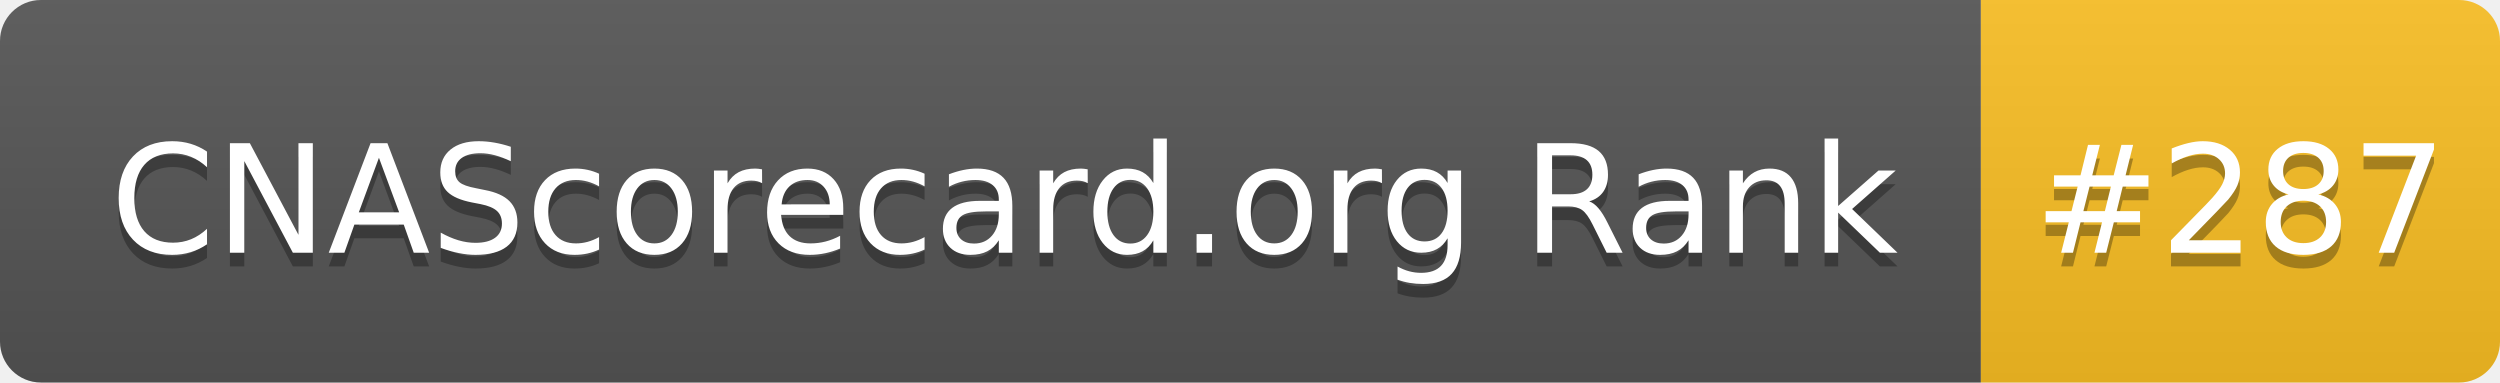
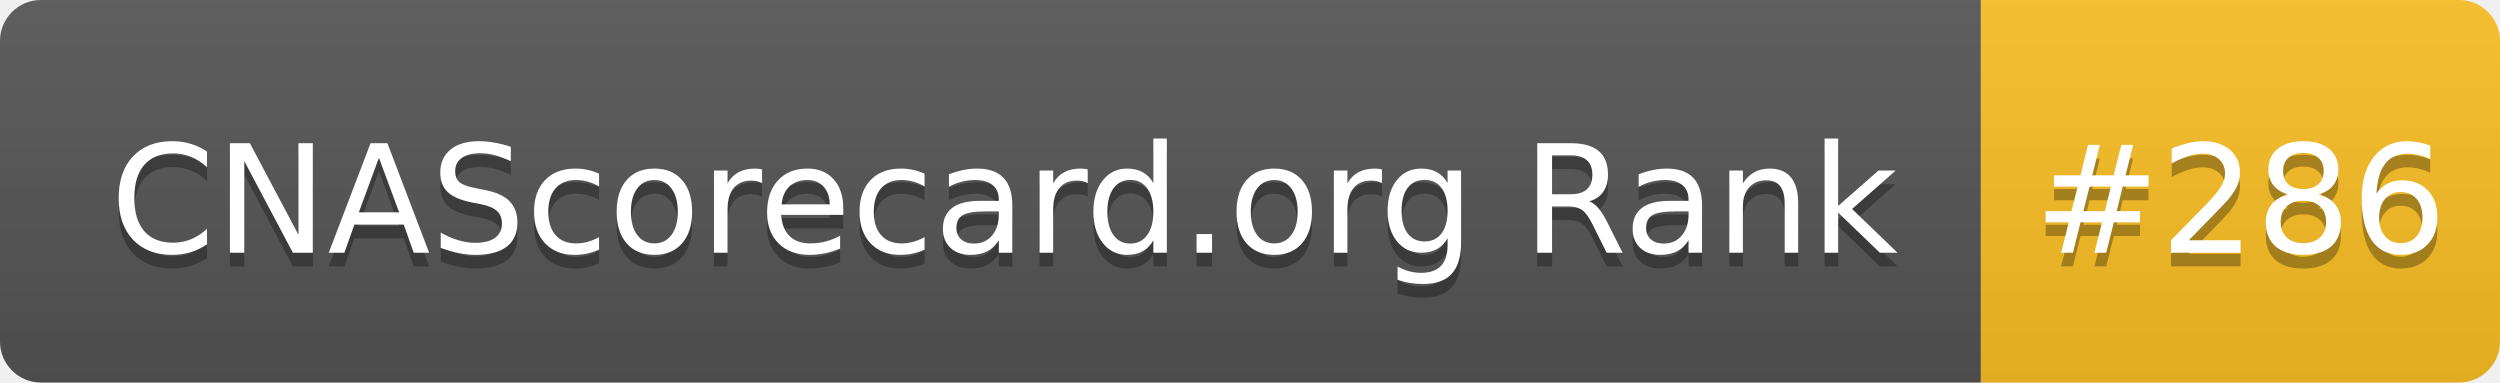
- <svg xmlns="http://www.w3.org/2000/svg" width="183" height="28" role="img" aria-label="CNAScorecard.org Rank: #287">
+ <svg xmlns="http://www.w3.org/2000/svg" width="183" height="28" role="img" aria-label="CNAScorecard.org Rank: #286">
  <linearGradient id="s" x2="0" y2="100%">
    <stop offset="0" stop-color="#bbb" stop-opacity=".1" />
    <stop offset="1" stop-opacity=".1" />
  </linearGradient>
  <clipPath id="r">
    <rect width="183" height="28" rx="3" fill="#fff" />
  </clipPath>
  <g clip-path="url(#r)">
    <rect width="145" height="28" fill="#555" />
    <rect x="145" width="38" height="28" fill="#FBBF24" />
    <rect width="183" height="28" fill="url(#s)" />
  </g>
  <g fill="#fff" text-anchor="middle" font-family="Verdana,Geneva,DejaVu Sans,sans-serif" text-rendering="geometricPrecision" font-size="110">
    <text aria-hidden="true" x="735" y="195" fill="#010101" fill-opacity=".3" transform="scale(.1)" textLength="1350">CNAScorecard.org Rank</text>
    <text x="735" y="185" transform="scale(.1)" fill="#fff" textLength="1350">CNAScorecard.org Rank</text>
-     <text aria-hidden="true" x="1640" y="195" fill="#010101" fill-opacity=".3" transform="scale(.1)" textLength="280">#287</text>
-     <text x="1640" y="185" transform="scale(.1)" fill="#fff" textLength="280">#287</text>
+     <text aria-hidden="true" x="1640" y="195" fill="#010101" fill-opacity=".3" transform="scale(.1)" textLength="280">#286</text>
+     <text x="1640" y="185" transform="scale(.1)" fill="#fff" textLength="280">#286</text>
  </g>
</svg>
